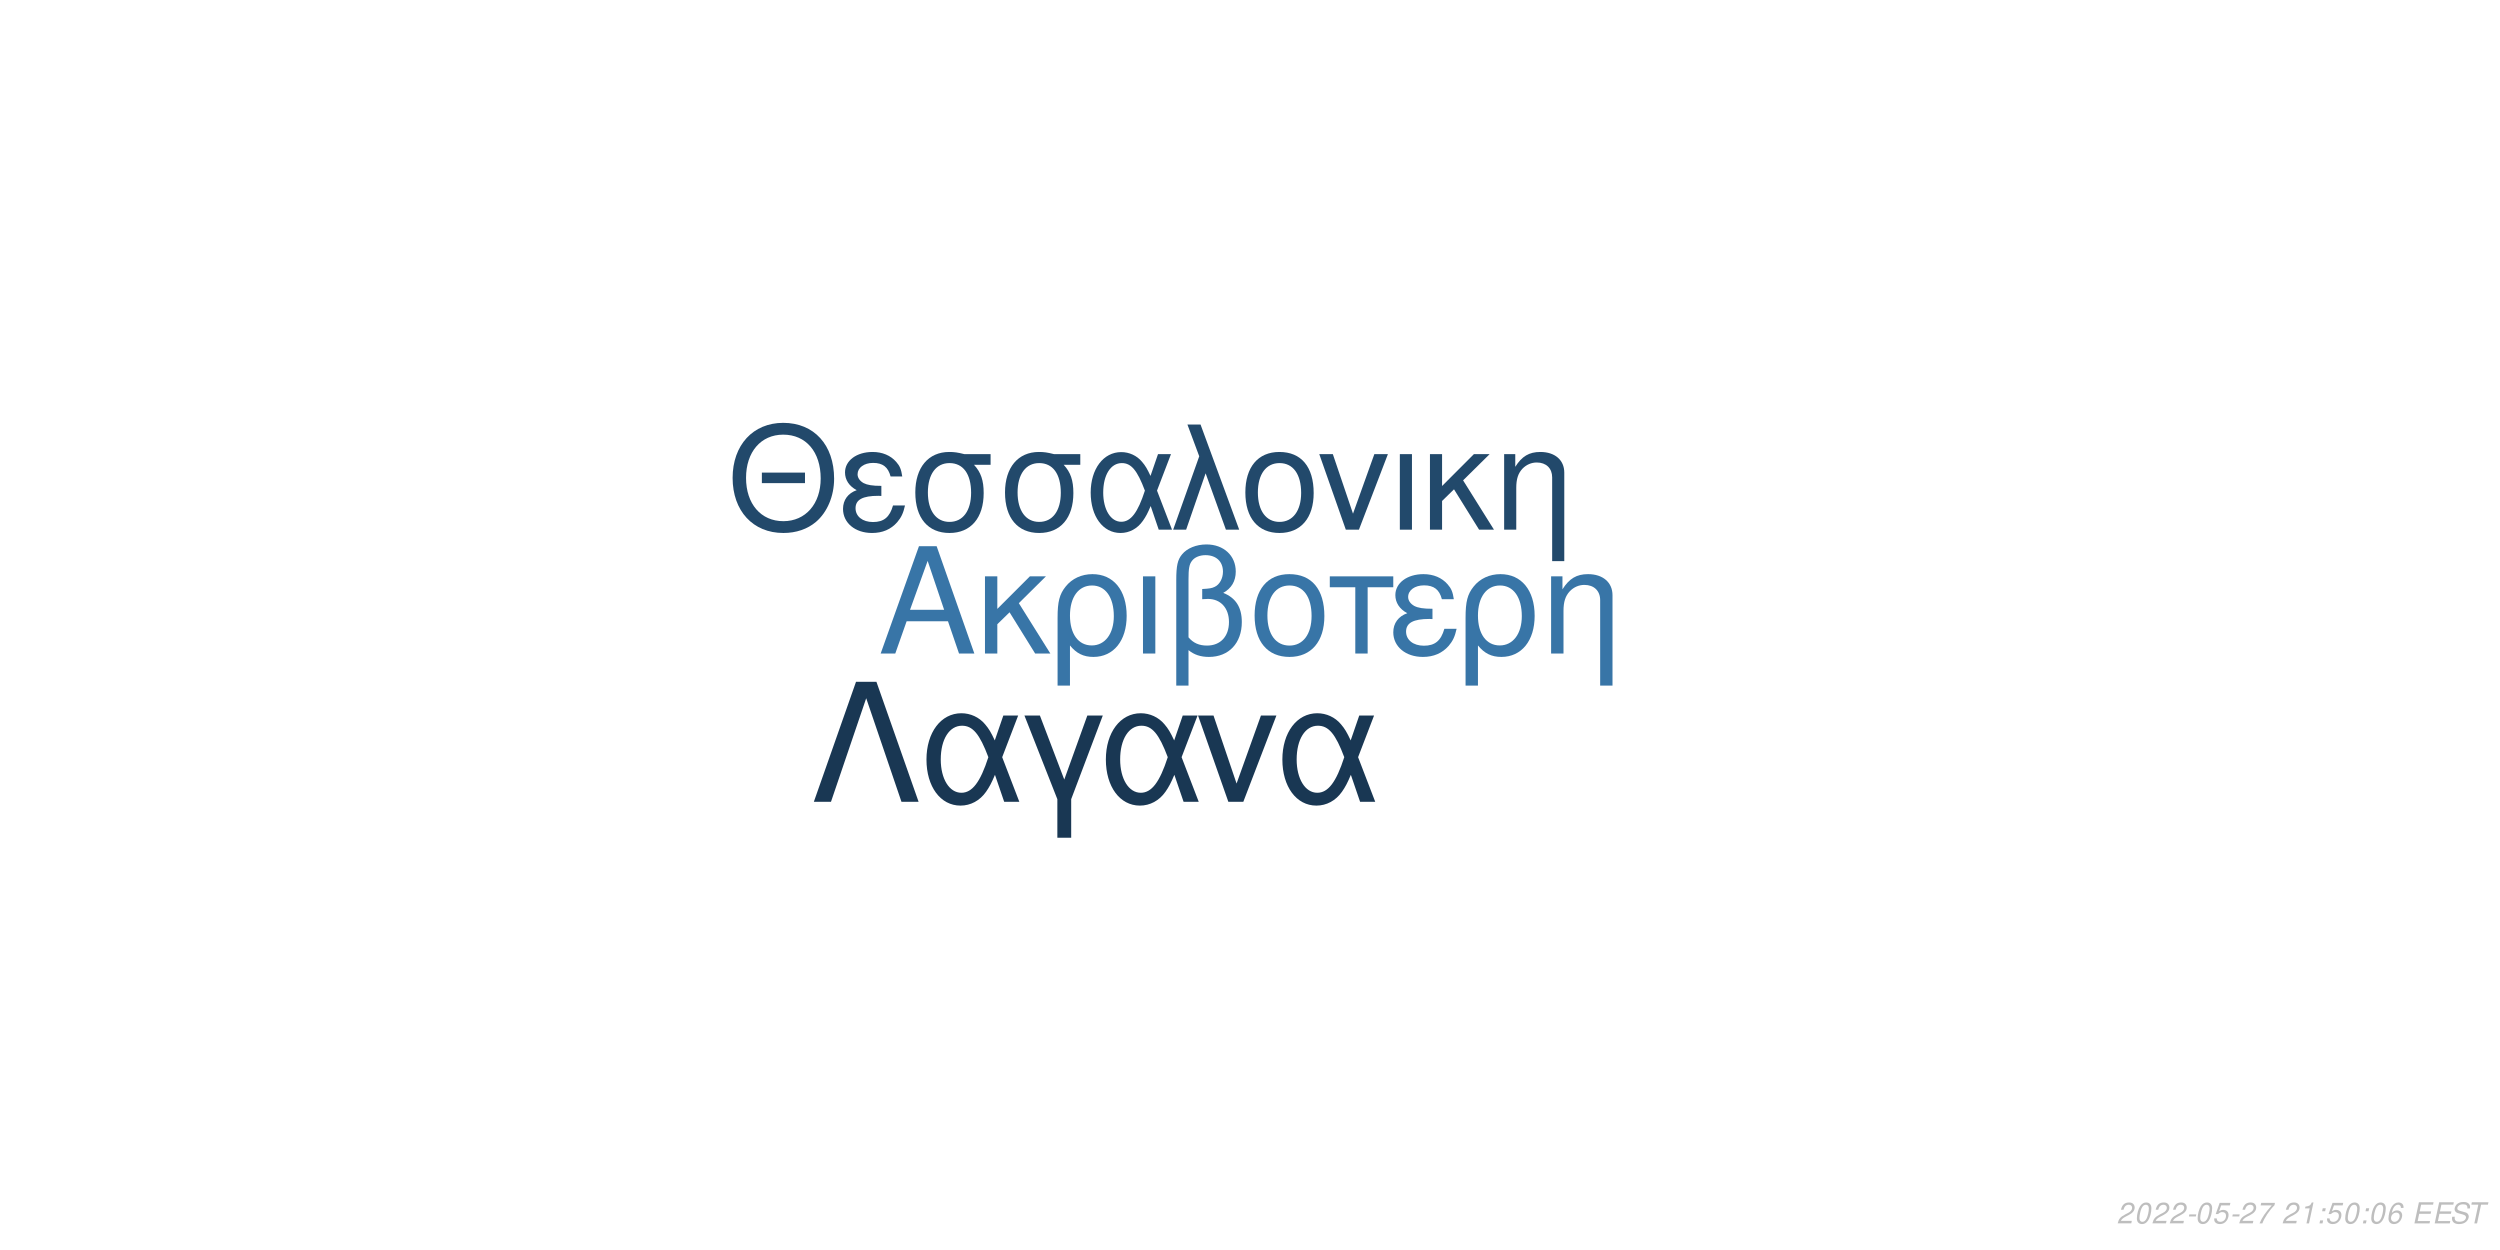
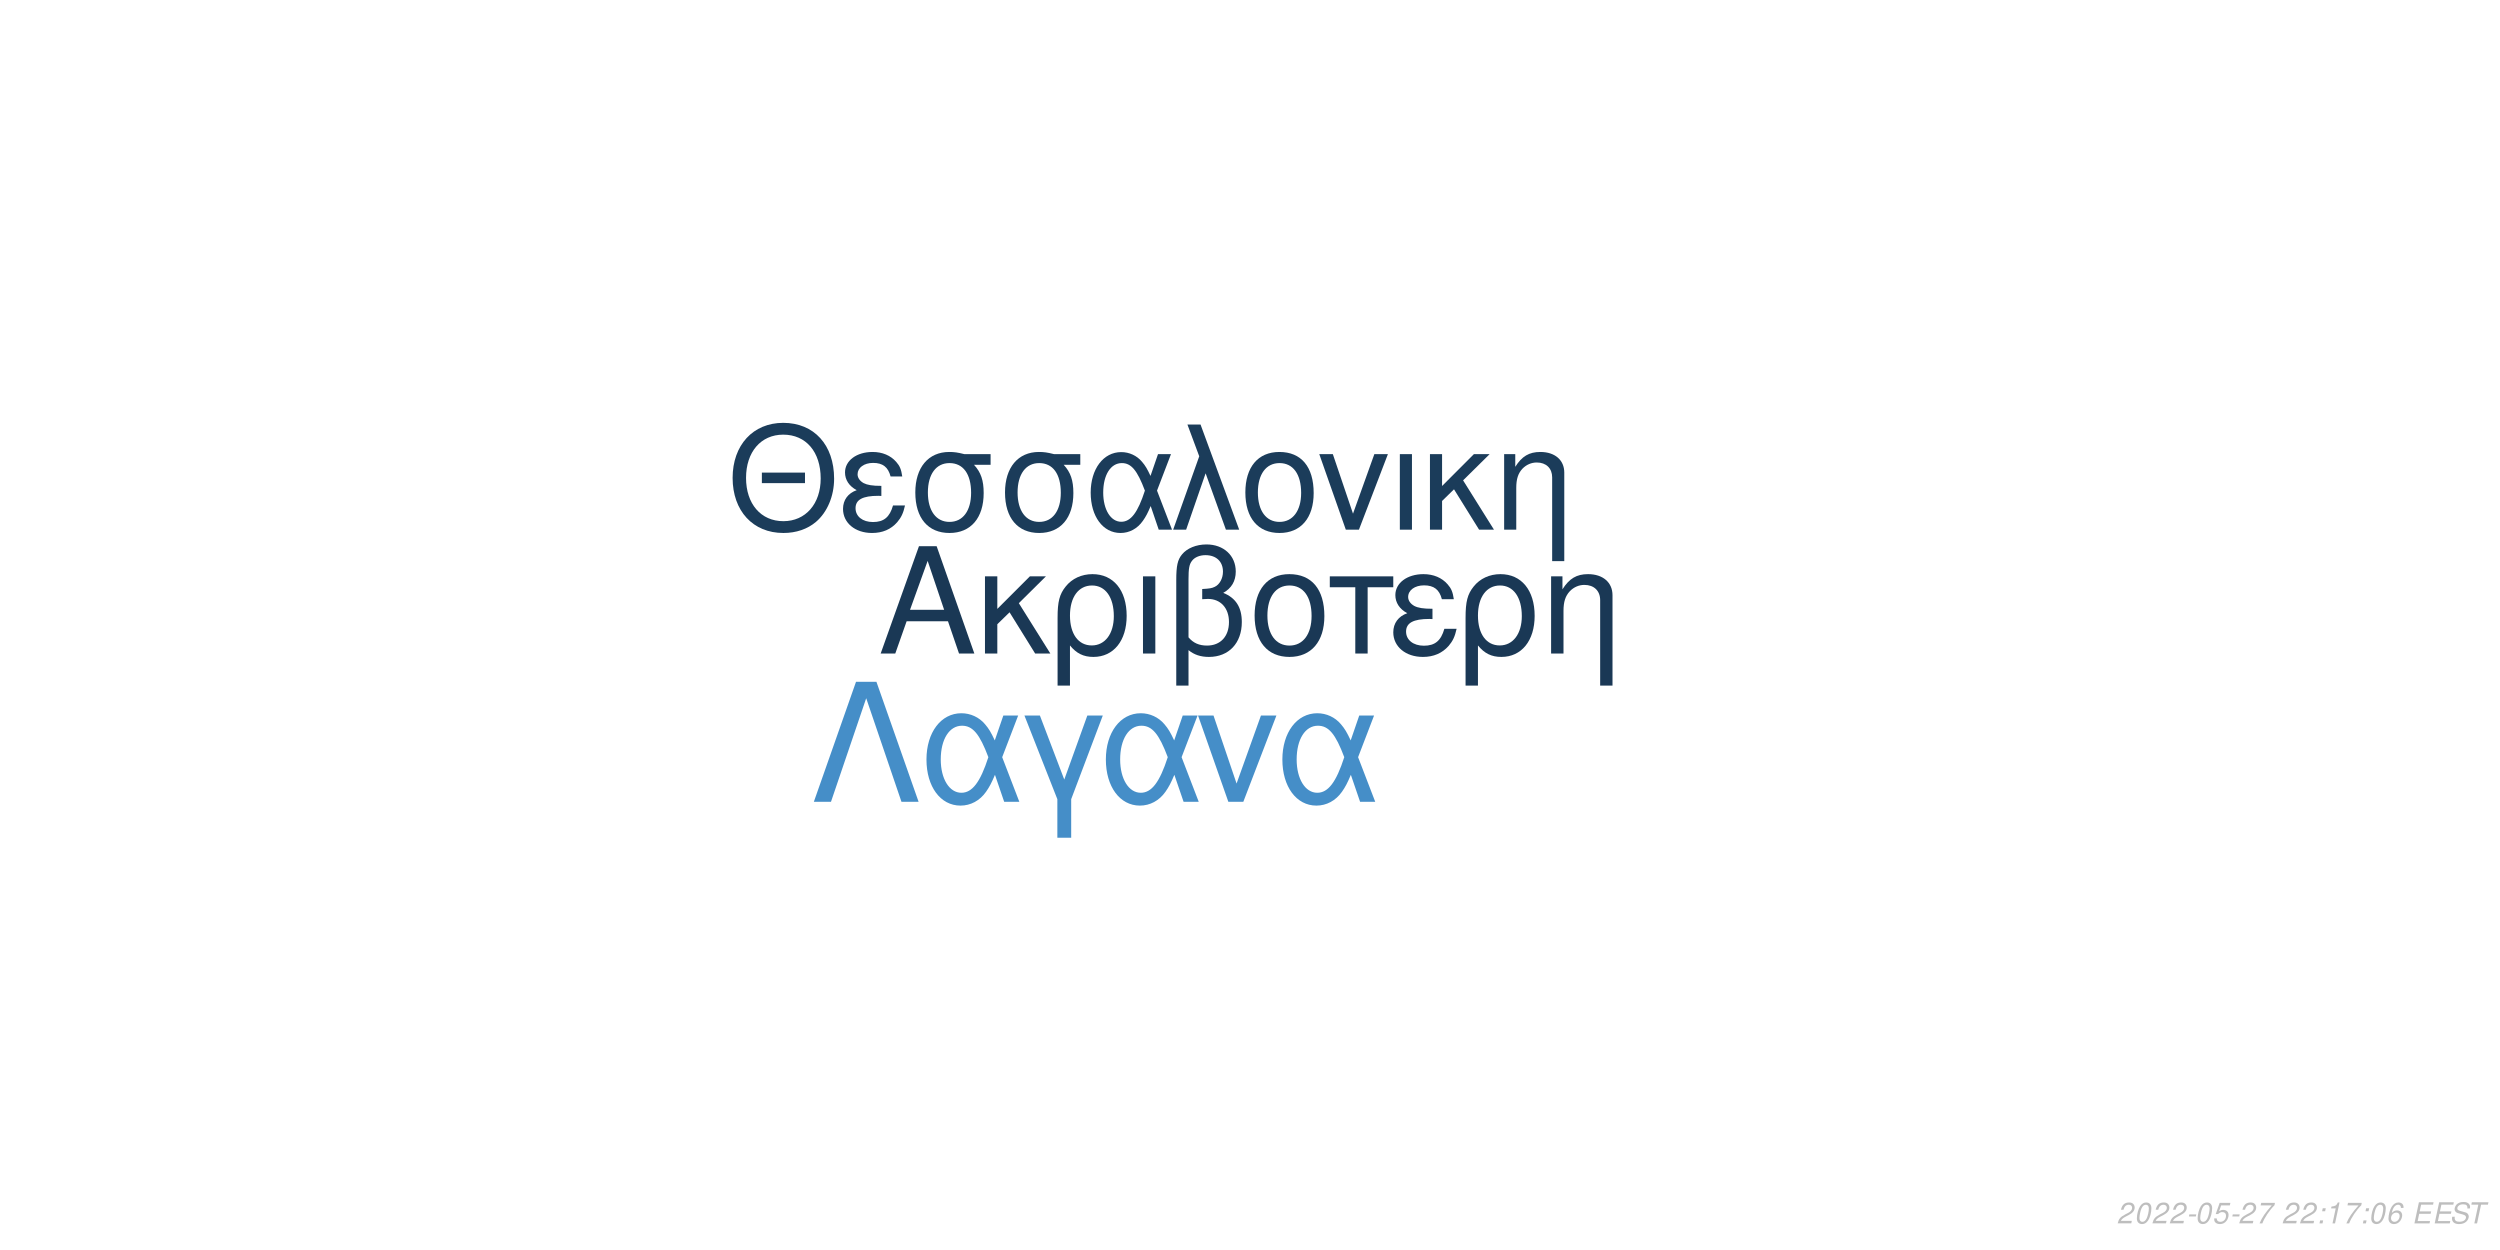
<svg xmlns="http://www.w3.org/2000/svg" xmlns:xlink="http://www.w3.org/1999/xlink" width="864pt" height="432pt" viewBox="0 0 864 432" version="1.1">
  <defs>
    <g>
      <symbol overflow="visible" id="glyph0-0">
        <path style="stroke:none;" d="" />
      </symbol>
      <symbol overflow="visible" id="glyph0-1">
        <path style="stroke:none;" d="M 24.125 -11.141 L 27.938 0 L 33.234 0 L 20.203 -37.094 L 14.094 -37.094 L 0.859 0 L 5.906 0 L 9.828 -11.141 Z M 22.797 -15.109 L 11 -15.109 L 17.094 -32.016 Z M 22.797 -15.109 " />
      </symbol>
      <symbol overflow="visible" id="glyph0-2">
        <path style="stroke:none;" d="M 7.172 -15.422 L 7.172 -26.672 L 2.906 -26.672 L 2.906 0 L 7.172 0 L 7.172 -10.125 L 11.406 -14.25 L 20.25 0 L 25.5 0 L 14.609 -17.406 L 23.969 -26.672 L 18.422 -26.672 Z M 7.172 -15.422 " />
      </symbol>
      <symbol overflow="visible" id="glyph0-3">
        <path style="stroke:none;" d="M 3 11.094 L 7.281 11.094 L 7.281 -2.797 C 9.516 -0.047 11.953 1.172 15.375 1.172 C 22.344 1.172 26.875 -4.422 26.875 -13.031 C 26.875 -21.891 22.297 -27.438 15.062 -27.438 C 11.297 -27.438 7.984 -25.906 5.797 -23.156 C 3.672 -20.516 3 -17.969 3 -12.359 Z M 14.906 -23.516 C 19.547 -23.516 22.438 -19.438 22.438 -12.922 C 22.438 -6.812 19.391 -2.797 14.812 -2.797 C 10.172 -2.797 7.281 -6.766 7.281 -13.125 C 7.281 -19.484 10.234 -23.516 14.906 -23.516 Z M 14.906 -23.516 " />
      </symbol>
      <symbol overflow="visible" id="glyph0-4">
        <path style="stroke:none;" d="M 3.516 0 L 7.781 0 L 7.781 -26.672 L 3.516 -26.672 Z M 3.516 0 " />
      </symbol>
      <symbol overflow="visible" id="glyph0-5">
        <path style="stroke:none;" d="M 4.016 11.094 L 8.25 11.094 L 8.25 -1.172 C 10.172 0.406 12.422 1.172 15.312 1.172 C 22.188 1.172 26.672 -3.609 26.672 -10.891 C 26.672 -15.984 24.578 -19.234 20.25 -20.969 C 23.109 -22.547 24.578 -25.031 24.578 -28.344 C 24.578 -33.844 20.406 -37.703 14.453 -37.703 C 10.938 -37.703 7.734 -36.391 6 -34.25 C 4.484 -32.422 4.016 -30.328 4.016 -25.391 Z M 8.25 -25.656 C 8.25 -29.359 8.5 -30.844 9.469 -32.062 C 10.375 -33.281 12.156 -34 14.094 -34 C 17.812 -34 20.156 -31.812 20.156 -28.297 C 20.156 -25.953 18.984 -23.812 17.297 -23.047 C 16.281 -22.547 15.469 -22.438 12.984 -22.297 L 12.984 -18.781 C 13.734 -18.828 14.344 -18.875 14.969 -18.875 C 19.344 -18.875 22.234 -15.719 22.234 -10.891 C 22.234 -5.906 19.281 -2.75 14.656 -2.75 C 11.953 -2.75 9.922 -3.609 8.25 -5.594 Z M 8.25 -25.656 " />
      </symbol>
      <symbol overflow="visible" id="glyph0-6">
        <path style="stroke:none;" d="M 14.094 -27.438 C 6.562 -27.438 2.094 -22.094 2.094 -13.125 C 2.094 -4.125 6.562 1.172 14.141 1.172 C 21.672 1.172 26.203 -4.172 26.203 -12.922 C 26.203 -22.188 21.828 -27.438 14.094 -27.438 Z M 14.141 -23.516 C 18.938 -23.516 21.781 -19.594 21.781 -12.984 C 21.781 -6.672 18.828 -2.75 14.141 -2.75 C 9.422 -2.75 6.516 -6.672 6.516 -13.125 C 6.516 -19.594 9.422 -23.516 14.141 -23.516 Z M 14.141 -23.516 " />
      </symbol>
      <symbol overflow="visible" id="glyph0-7">
        <path style="stroke:none;" d="M 7.891 0 L 12.156 0 L 12.156 -22.906 L 21.016 -22.906 L 21.016 -26.672 L -0.922 -26.672 L -0.922 -22.906 L 7.891 -22.906 Z M 7.891 0 " />
      </symbol>
      <symbol overflow="visible" id="glyph0-8">
        <path style="stroke:none;" d="M 14.562 -15.469 C 11.344 -15.469 9.562 -15.781 8.297 -16.438 C 6.922 -17.203 6.156 -18.328 6.156 -19.547 C 6.156 -21.891 8.453 -23.562 11.656 -23.562 C 15.062 -23.562 16.953 -22.094 17.812 -18.781 L 21.938 -18.781 C 21.578 -21.266 21.062 -22.5 19.797 -23.922 C 17.812 -26.203 14.906 -27.438 11.453 -27.438 C 5.797 -27.438 1.734 -24.375 1.734 -20.203 C 1.734 -17.609 3.156 -15.375 5.859 -13.938 C 2.797 -12.875 1.016 -10.484 1.016 -7.328 C 1.016 -2.391 5.297 1.172 11.25 1.172 C 14.969 1.172 17.906 -0.109 20.156 -2.641 C 21.578 -4.328 22.297 -5.797 22.906 -8.547 L 18.672 -8.547 C 17.5 -4.422 15.422 -2.703 11.609 -2.703 C 7.938 -2.703 5.438 -4.688 5.438 -7.578 C 5.438 -10.578 7.938 -11.953 13.484 -11.953 C 13.641 -11.953 14.094 -11.953 14.562 -11.906 Z M 14.562 -15.469 " />
      </symbol>
      <symbol overflow="visible" id="glyph0-9">
        <path style="stroke:none;" d="M 3.562 -26.672 L 3.562 0 L 7.844 0 L 7.844 -14.703 C 7.844 -17.906 8.5 -19.891 10.031 -21.531 C 11.406 -22.953 13.188 -23.719 15.062 -23.719 C 18.375 -23.719 20.516 -21.672 20.516 -18.469 L 20.516 11.094 L 24.781 11.094 L 24.781 -20.156 C 24.781 -24.578 21.469 -27.438 16.328 -27.438 C 12.359 -27.438 9.828 -25.906 7.484 -22.188 L 7.484 -26.672 Z M 3.562 -26.672 " />
      </symbol>
      <symbol overflow="visible" id="glyph1-0">
        <path style="stroke:none;" d="" />
      </symbol>
      <symbol overflow="visible" id="glyph1-1">
        <path style="stroke:none;" d="M 26.859 -19.734 L 11.953 -19.734 L 11.953 -16.094 L 26.859 -16.094 Z M 19.328 -36.922 C 8.922 -36.922 1.844 -29.25 1.844 -17.891 C 1.844 -6.484 8.875 1.141 19.391 1.141 C 23.812 1.141 27.703 -0.203 30.641 -2.688 C 34.578 -6.031 36.922 -11.656 36.922 -17.594 C 36.922 -29.297 30 -36.922 19.328 -36.922 Z M 19.328 -32.844 C 27.203 -32.844 32.281 -26.906 32.281 -17.688 C 32.281 -8.922 27.062 -2.938 19.391 -2.938 C 11.609 -2.938 6.484 -8.922 6.484 -17.891 C 6.484 -26.859 11.609 -32.844 19.328 -32.844 Z M 19.328 -32.844 " />
      </symbol>
      <symbol overflow="visible" id="glyph1-2">
        <path style="stroke:none;" d="M 14.25 -15.141 C 11.109 -15.141 9.375 -15.453 8.125 -16.094 C 6.781 -16.844 6.031 -17.938 6.031 -19.141 C 6.031 -21.422 8.266 -23.078 11.406 -23.078 C 14.75 -23.078 16.594 -21.625 17.438 -18.391 L 21.469 -18.391 C 21.125 -20.828 20.625 -22.031 19.391 -23.422 C 17.438 -25.656 14.594 -26.859 11.219 -26.859 C 5.688 -26.859 1.688 -23.875 1.688 -19.781 C 1.688 -17.234 3.094 -15.047 5.734 -13.656 C 2.734 -12.609 1 -10.266 1 -7.172 C 1 -2.344 5.188 1.141 11.016 1.141 C 14.656 1.141 17.547 -0.094 19.734 -2.594 C 21.125 -4.234 21.828 -5.688 22.422 -8.375 L 18.281 -8.375 C 17.141 -4.328 15.094 -2.641 11.359 -2.641 C 7.766 -2.641 5.328 -4.578 5.328 -7.422 C 5.328 -10.359 7.766 -11.703 13.203 -11.703 C 13.359 -11.703 13.797 -11.703 14.25 -11.656 Z M 14.25 -15.141 " />
      </symbol>
      <symbol overflow="visible" id="glyph1-3">
        <path style="stroke:none;" d="M 29 -26.109 L 19.938 -26.109 C 17.594 -26.703 16.438 -26.859 14.703 -26.859 C 7.469 -26.859 2.984 -21.469 2.984 -12.859 C 2.984 -4.031 7.375 1.141 14.797 1.141 C 22.172 1.141 26.609 -4.078 26.609 -12.656 C 26.609 -17.047 25.656 -19.828 23.266 -22.422 L 29 -22.422 Z M 14.797 -23.016 C 19.531 -23.016 22.266 -19.234 22.266 -12.75 C 22.266 -6.531 19.438 -2.688 14.797 -2.688 C 10.172 -2.688 7.328 -6.531 7.328 -12.859 C 7.328 -19.188 10.172 -23.016 14.797 -23.016 Z M 14.797 -23.016 " />
      </symbol>
      <symbol overflow="visible" id="glyph1-4">
        <path style="stroke:none;" d="M 29.344 -26.109 L 24.859 -26.109 L 22.266 -18.578 C 21.125 -21.031 20.484 -22.125 19.328 -23.469 C 17.547 -25.609 14.906 -26.812 12.156 -26.812 C 5.984 -26.812 1.594 -20.984 1.594 -12.812 C 1.594 -4.578 5.828 1.141 11.906 1.141 C 14.953 1.141 17.734 -0.344 19.625 -3.047 C 20.672 -4.531 21.281 -5.688 22.328 -8.172 L 25.109 0 L 29.703 0 L 24.516 -13.5 Z M 20.328 -13.5 C 17.891 -5.922 15.453 -2.734 12.156 -2.734 C 8.516 -2.734 5.922 -6.922 5.922 -12.812 C 5.922 -18.938 8.516 -23.016 12.359 -23.016 C 15.594 -23.016 17.688 -20.531 20.328 -13.5 Z M 20.328 -13.5 " />
      </symbol>
      <symbol overflow="visible" id="glyph1-5">
        <path style="stroke:none;" d="M 1.094 0 L 5.578 0 L 12.312 -19.484 L 19.328 0 L 23.922 0 L 10.562 -36.328 L 6.031 -36.328 L 10.109 -25.359 Z M 1.094 0 " />
      </symbol>
      <symbol overflow="visible" id="glyph1-6">
        <path style="stroke:none;" d="M 13.797 -26.859 C 6.422 -26.859 2.047 -21.625 2.047 -12.859 C 2.047 -4.031 6.422 1.141 13.859 1.141 C 21.234 1.141 25.656 -4.078 25.656 -12.656 C 25.656 -21.719 21.375 -26.859 13.797 -26.859 Z M 13.859 -23.016 C 18.531 -23.016 21.328 -19.188 21.328 -12.703 C 21.328 -6.531 18.438 -2.688 13.859 -2.688 C 9.219 -2.688 6.375 -6.531 6.375 -12.859 C 6.375 -19.188 9.219 -23.016 13.859 -23.016 Z M 13.859 -23.016 " />
      </symbol>
      <symbol overflow="visible" id="glyph1-7">
        <path style="stroke:none;" d="M 14.297 0 L 24.312 -26.109 L 19.625 -26.109 L 12.25 -5.531 L 5.281 -26.109 L 0.594 -26.109 L 9.766 0 Z M 14.297 0 " />
      </symbol>
      <symbol overflow="visible" id="glyph1-8">
        <path style="stroke:none;" d="M 3.438 0 L 7.625 0 L 7.625 -26.109 L 3.438 -26.109 Z M 3.438 0 " />
      </symbol>
      <symbol overflow="visible" id="glyph1-9">
        <path style="stroke:none;" d="M 7.031 -15.094 L 7.031 -26.109 L 2.844 -26.109 L 2.844 0 L 7.031 0 L 7.031 -9.922 L 11.156 -13.953 L 19.828 0 L 24.969 0 L 14.297 -17.047 L 23.469 -26.109 L 18.031 -26.109 Z M 7.031 -15.094 " />
      </symbol>
      <symbol overflow="visible" id="glyph1-10">
        <path style="stroke:none;" d="M 3.484 -26.109 L 3.484 0 L 7.672 0 L 7.672 -14.406 C 7.672 -17.547 8.328 -19.484 9.812 -21.078 C 11.156 -22.469 12.906 -23.219 14.75 -23.219 C 17.984 -23.219 20.078 -21.234 20.078 -18.094 L 20.078 10.859 L 24.266 10.859 L 24.266 -19.734 C 24.266 -24.062 21.031 -26.859 16 -26.859 C 12.109 -26.859 9.609 -25.359 7.328 -21.719 L 7.328 -26.109 Z M 3.484 -26.109 " />
      </symbol>
      <symbol overflow="visible" id="glyph2-0">
        <path style="stroke:none;" d="" />
      </symbol>
      <symbol overflow="visible" id="glyph2-1">
        <path style="stroke:none;" d="M 22.531 -41.484 L 15.484 -41.484 L 0.906 0 L 6.828 0 L 19 -35.797 L 31.188 0 L 37.109 0 Z M 22.531 -41.484 " />
      </symbol>
      <symbol overflow="visible" id="glyph2-2">
        <path style="stroke:none;" d="M 33.516 -29.812 L 28.391 -29.812 L 25.438 -21.219 C 24.125 -24.016 23.391 -25.266 22.078 -26.797 C 20.031 -29.25 17.016 -30.609 13.891 -30.609 C 6.828 -30.609 1.828 -23.953 1.828 -14.625 C 1.828 -5.234 6.656 1.312 13.594 1.312 C 17.078 1.312 20.266 -0.391 22.422 -3.469 C 23.609 -5.172 24.297 -6.484 25.5 -9.328 L 28.688 0 L 33.922 0 L 28 -15.422 Z M 23.219 -15.422 C 20.422 -6.766 17.641 -3.125 13.891 -3.125 C 9.734 -3.125 6.766 -7.906 6.766 -14.625 C 6.766 -21.625 9.734 -26.297 14.109 -26.297 C 17.812 -26.297 20.203 -23.453 23.219 -15.422 Z M 23.219 -15.422 " />
      </symbol>
      <symbol overflow="visible" id="glyph2-3">
        <path style="stroke:none;" d="M 12.062 12.406 L 16.844 12.406 L 16.844 -0.906 L 27.766 -29.812 L 22.422 -29.812 L 14.453 -7.688 L 6.031 -29.812 L 0.688 -29.812 L 12.062 -0.906 Z M 12.062 12.406 " />
      </symbol>
      <symbol overflow="visible" id="glyph2-4">
        <path style="stroke:none;" d="M 16.328 0 L 27.766 -29.812 L 22.422 -29.812 L 14 -6.312 L 6.031 -29.812 L 0.688 -29.812 L 11.156 0 Z M 16.328 0 " />
      </symbol>
      <symbol overflow="visible" id="glyph3-0">
        <path style="stroke:none;" d="" />
      </symbol>
      <symbol overflow="visible" id="glyph3-1">
        <path style="stroke:none;" d="M 5.234 -0.875 L 1.469 -0.875 C 1.641 -1.375 2.203 -1.891 3.109 -2.344 L 4.234 -2.938 C 5.562 -3.625 6.219 -4.469 6.219 -5.484 C 6.219 -5.938 6.062 -6.359 5.797 -6.656 C 5.469 -7.047 4.984 -7.234 4.312 -7.234 C 2.766 -7.234 1.891 -6.453 1.484 -4.734 L 2.375 -4.734 C 2.484 -5.188 2.609 -5.484 2.797 -5.75 C 3.094 -6.203 3.609 -6.453 4.188 -6.453 C 4.891 -6.453 5.344 -6.031 5.344 -5.375 C 5.344 -4.703 4.859 -4.094 4.016 -3.656 L 2.984 -3.125 C 1.234 -2.188 0.797 -1.656 0.344 -0.016 L 5.047 -0.016 Z M 5.234 -0.875 " />
      </symbol>
      <symbol overflow="visible" id="glyph3-2">
        <path style="stroke:none;" d="M 4.203 -7.234 C 3.375 -7.234 2.688 -6.812 2.125 -5.984 C 1.484 -5.047 0.984 -3.188 0.984 -1.734 C 0.984 -1.109 1.172 -0.562 1.484 -0.266 C 1.797 0.047 2.281 0.234 2.766 0.234 C 3.625 0.234 4.281 -0.156 4.859 -1.016 C 5.516 -1.953 6 -3.797 6 -5.266 C 6 -6.5 5.328 -7.234 4.203 -7.234 Z M 4.094 -6.453 C 4.734 -6.453 5.125 -5.984 5.125 -5.156 C 5.125 -4.203 4.781 -2.625 4.406 -1.812 C 3.984 -0.938 3.516 -0.547 2.875 -0.547 C 2.25 -0.547 1.875 -1.031 1.875 -1.828 C 1.875 -2.797 2.203 -4.344 2.594 -5.203 C 2.984 -6.047 3.453 -6.453 4.094 -6.453 Z M 4.094 -6.453 " />
      </symbol>
      <symbol overflow="visible" id="glyph3-3">
        <path style="stroke:none;" d="M 3.516 -3.125 L 1.125 -3.125 L 0.969 -2.406 L 3.359 -2.406 Z M 3.516 -3.125 " />
      </symbol>
      <symbol overflow="visible" id="glyph3-4">
        <path style="stroke:none;" d="M 6.297 -7.094 L 2.594 -7.094 L 1.234 -3.234 L 2.047 -3.234 C 2.656 -3.766 2.938 -3.906 3.531 -3.906 C 4.328 -3.906 4.797 -3.453 4.797 -2.688 C 4.797 -1.438 3.969 -0.547 2.828 -0.547 C 2.031 -0.547 1.609 -0.938 1.578 -1.734 L 0.703 -1.734 L 0.703 -1.516 C 0.703 -0.938 0.844 -0.547 1.188 -0.266 C 1.562 0.062 2.078 0.234 2.703 0.234 C 3.656 0.234 4.391 -0.156 4.984 -0.922 C 5.422 -1.5 5.672 -2.234 5.672 -2.953 C 5.672 -4 4.938 -4.672 3.812 -4.672 C 3.328 -4.672 2.906 -4.547 2.406 -4.234 L 3.109 -6.219 L 6.109 -6.219 Z M 6.297 -7.094 " />
      </symbol>
      <symbol overflow="visible" id="glyph3-5">
        <path style="stroke:none;" d="M 6.703 -7.094 L 1.953 -7.094 L 1.766 -6.219 L 5.594 -6.219 C 3.344 -3.688 2.266 -2.109 1.375 0 L 2.344 0 C 3.031 -1.906 4.828 -4.594 6.547 -6.281 Z M 6.703 -7.094 " />
      </symbol>
      <symbol overflow="visible" id="glyph3-6">
        <path style="stroke:none;" d="" />
      </symbol>
      <symbol overflow="visible" id="glyph3-7">
-         <path style="stroke:none;" d="M 3.703 -5.188 L 2.594 0 L 3.469 0 L 5.016 -7.234 L 4.438 -7.234 C 3.906 -6.156 3.688 -6.016 2.234 -5.812 L 2.109 -5.188 Z M 3.703 -5.188 " />
+         <path style="stroke:none;" d="M 2.359 -1.031 L 1.312 -1.031 L 1.094 0 L 2.141 0 Z M 3.266 -5.234 L 2.219 -5.234 L 2 -4.203 L 3.047 -4.203 Z M 3.266 -5.234 " />
      </symbol>
      <symbol overflow="visible" id="glyph3-8">
-         <path style="stroke:none;" d="M 2.359 -1.031 L 1.312 -1.031 L 1.094 0 L 2.141 0 Z M 3.266 -5.234 L 2.219 -5.234 L 2 -4.203 L 3.047 -4.203 Z M 3.266 -5.234 " />
+         <path style="stroke:none;" d="M 3.703 -5.188 L 2.594 0 L 3.469 0 L 5.016 -7.234 L 4.438 -7.234 C 3.906 -6.156 3.688 -6.016 2.234 -5.812 L 2.109 -5.188 Z M 3.703 -5.188 " />
      </symbol>
      <symbol overflow="visible" id="glyph3-9">
        <path style="stroke:none;" d="M 6.125 -5.344 L 6.141 -5.625 C 6.141 -6.609 5.453 -7.234 4.391 -7.234 C 3.438 -7.234 2.641 -6.719 2.016 -5.703 C 1.422 -4.781 0.938 -2.953 0.938 -1.688 C 0.938 -0.516 1.688 0.234 2.859 0.234 C 3.703 0.234 4.438 -0.156 5 -0.875 C 5.406 -1.422 5.672 -2.156 5.672 -2.766 C 5.672 -3.812 4.969 -4.5 3.906 -4.5 C 3.234 -4.5 2.672 -4.234 2.094 -3.625 C 2.406 -5.375 3.234 -6.453 4.25 -6.453 C 4.703 -6.453 5.062 -6.234 5.172 -5.844 C 5.203 -5.719 5.234 -5.578 5.25 -5.344 Z M 3.656 -3.734 C 4.344 -3.734 4.797 -3.281 4.797 -2.625 C 4.797 -1.469 3.984 -0.547 2.984 -0.547 C 2.297 -0.547 1.812 -1.047 1.812 -1.766 C 1.812 -2.859 2.625 -3.734 3.656 -3.734 Z M 3.656 -3.734 " />
      </symbol>
      <symbol overflow="visible" id="glyph3-10">
        <path style="stroke:none;" d="M 2.547 -3.312 L 6.5 -3.312 L 6.688 -4.141 L 2.719 -4.141 L 3.219 -6.469 L 7.344 -6.469 L 7.516 -7.297 L 2.453 -7.297 L 0.906 0 L 6.125 0 L 6.297 -0.812 L 2.016 -0.812 Z M 2.547 -3.312 " />
      </symbol>
      <symbol overflow="visible" id="glyph3-11">
        <path style="stroke:none;" d="M 7.062 -5.156 C 7.125 -5.438 7.141 -5.562 7.141 -5.703 C 7.141 -6.156 6.938 -6.594 6.594 -6.891 C 6.188 -7.25 5.656 -7.406 4.875 -7.406 C 3.844 -7.406 3.047 -7.125 2.5 -6.562 C 2.094 -6.141 1.781 -5.438 1.781 -4.922 C 1.781 -4.297 2.219 -3.766 2.891 -3.562 L 4.594 -3.094 C 5.406 -2.859 5.734 -2.578 5.734 -2.094 C 5.734 -1.781 5.547 -1.406 5.266 -1.141 C 4.844 -0.766 4.266 -0.578 3.453 -0.578 C 2.328 -0.578 1.812 -0.984 1.812 -1.906 C 1.812 -2.047 1.812 -2.125 1.844 -2.312 L 0.984 -2.312 C 0.906 -2.062 0.891 -1.906 0.891 -1.688 C 0.891 -0.484 1.797 0.234 3.297 0.234 C 4.359 0.234 5.234 -0.062 5.812 -0.609 C 6.344 -1.078 6.688 -1.797 6.688 -2.375 C 6.688 -2.641 6.609 -2.906 6.453 -3.156 C 6.234 -3.5 5.938 -3.703 5.469 -3.828 L 3.75 -4.312 C 2.984 -4.547 2.734 -4.734 2.734 -5.188 C 2.734 -5.547 2.875 -5.844 3.188 -6.109 C 3.547 -6.438 4.031 -6.594 4.703 -6.594 C 5.266 -6.594 5.688 -6.484 5.906 -6.297 C 6.094 -6.125 6.219 -5.797 6.219 -5.516 C 6.219 -5.422 6.203 -5.344 6.188 -5.156 Z M 7.062 -5.156 " />
      </symbol>
      <symbol overflow="visible" id="glyph3-12">
        <path style="stroke:none;" d="M 4.938 -6.469 L 7.312 -6.469 L 7.484 -7.297 L 1.75 -7.297 L 1.578 -6.469 L 3.984 -6.469 L 2.609 0 L 3.547 0 Z M 4.938 -6.469 " />
      </symbol>
    </g>
  </defs>
  <g id="surface1">
    <rect x="0" y="0" width="864" height="432" style="fill:rgb(100%,100%,100%);fill-opacity:1;stroke:none;" />
-     <g style="fill:rgb(21.961%,45.882%,65.49%);fill-opacity:1;">
+     <g style="fill:rgb(10.196%,21.961%,33.333%);fill-opacity:1;">
      <use xlink:href="#glyph0-1" x="303.5" y="225.861" />
      <use xlink:href="#glyph0-2" x="337.5" y="225.861" />
      <use xlink:href="#glyph0-3" x="362.5" y="225.861" />
      <use xlink:href="#glyph0-4" x="391.5" y="225.861" />
      <use xlink:href="#glyph0-5" x="402.5" y="225.861" />
      <use xlink:href="#glyph0-6" x="431.5" y="225.861" />
      <use xlink:href="#glyph0-7" x="460.5" y="225.861" />
      <use xlink:href="#glyph0-8" x="480.5" y="225.861" />
      <use xlink:href="#glyph0-3" x="503.5" y="225.861" />
      <use xlink:href="#glyph0-9" x="532.5" y="225.861" />
    </g>
-     <g style="fill:rgb(13.333%,28.627%,41.961%);fill-opacity:1;">
+     <g style="fill:rgb(10.588%,23.529%,35.294%);fill-opacity:1;">
      <use xlink:href="#glyph1-1" x="251.348" y="183.058" />
      <use xlink:href="#glyph1-2" x="290.348" y="183.058" />
      <use xlink:href="#glyph1-3" x="313.348" y="183.058" />
      <use xlink:href="#glyph1-3" x="344.348" y="183.058" />
      <use xlink:href="#glyph1-4" x="375.348" y="183.058" />
      <use xlink:href="#glyph1-5" x="404.348" y="183.058" />
      <use xlink:href="#glyph1-6" x="428.348" y="183.058" />
      <use xlink:href="#glyph1-7" x="455.348" y="183.058" />
      <use xlink:href="#glyph1-8" x="480.348" y="183.058" />
      <use xlink:href="#glyph1-9" x="491.348" y="183.058" />
      <use xlink:href="#glyph1-10" x="516.348" y="183.058" />
    </g>
-     <g style="fill:rgb(9.804%,21.569%,32.549%);fill-opacity:1;">
+     <g style="fill:rgb(27.059%,55.686%,78.431%);fill-opacity:1;">
      <use xlink:href="#glyph2-1" x="280.359" y="277.105" />
      <use xlink:href="#glyph2-2" x="318.359" y="277.105" />
      <use xlink:href="#glyph2-3" x="353.359" y="277.105" />
      <use xlink:href="#glyph2-2" x="380.359" y="277.105" />
      <use xlink:href="#glyph2-4" x="413.359" y="277.105" />
      <use xlink:href="#glyph2-2" x="441.359" y="277.105" />
    </g>
    <g style="fill:rgb(74.51%,74.51%,74.51%);fill-opacity:1;">
      <use xlink:href="#glyph3-1" x="731.52" y="422.81" />
      <use xlink:href="#glyph3-2" x="737.52" y="422.81" />
      <use xlink:href="#glyph3-1" x="743.52" y="422.81" />
      <use xlink:href="#glyph3-1" x="749.52" y="422.81" />
      <use xlink:href="#glyph3-3" x="755.52" y="422.81" />
      <use xlink:href="#glyph3-2" x="758.52" y="422.81" />
      <use xlink:href="#glyph3-4" x="764.52" y="422.81" />
      <use xlink:href="#glyph3-3" x="770.52" y="422.81" />
      <use xlink:href="#glyph3-1" x="773.52" y="422.81" />
      <use xlink:href="#glyph3-5" x="779.52" y="422.81" />
      <use xlink:href="#glyph3-6" x="785.52" y="422.81" />
      <use xlink:href="#glyph3-1" x="788.52" y="422.81" />
-       <use xlink:href="#glyph3-7" x="794.52" y="422.81" />
-       <use xlink:href="#glyph3-8" x="800.52" y="422.81" />
-       <use xlink:href="#glyph3-4" x="803.52" y="422.81" />
-       <use xlink:href="#glyph3-2" x="809.52" y="422.81" />
-       <use xlink:href="#glyph3-8" x="815.52" y="422.81" />
+       <use xlink:href="#glyph3-1" x="794.52" y="422.81" />
+       <use xlink:href="#glyph3-7" x="800.52" y="422.81" />
+       <use xlink:href="#glyph3-8" x="803.52" y="422.81" />
+       <use xlink:href="#glyph3-5" x="809.52" y="422.81" />
+       <use xlink:href="#glyph3-7" x="815.52" y="422.81" />
      <use xlink:href="#glyph3-2" x="818.52" y="422.81" />
      <use xlink:href="#glyph3-9" x="824.52" y="422.81" />
      <use xlink:href="#glyph3-6" x="830.52" y="422.81" />
      <use xlink:href="#glyph3-10" x="833.52" y="422.81" />
      <use xlink:href="#glyph3-10" x="840.52" y="422.81" />
      <use xlink:href="#glyph3-11" x="846.52" y="422.81" />
      <use xlink:href="#glyph3-12" x="852.52" y="422.81" />
    </g>
  </g>
</svg>
